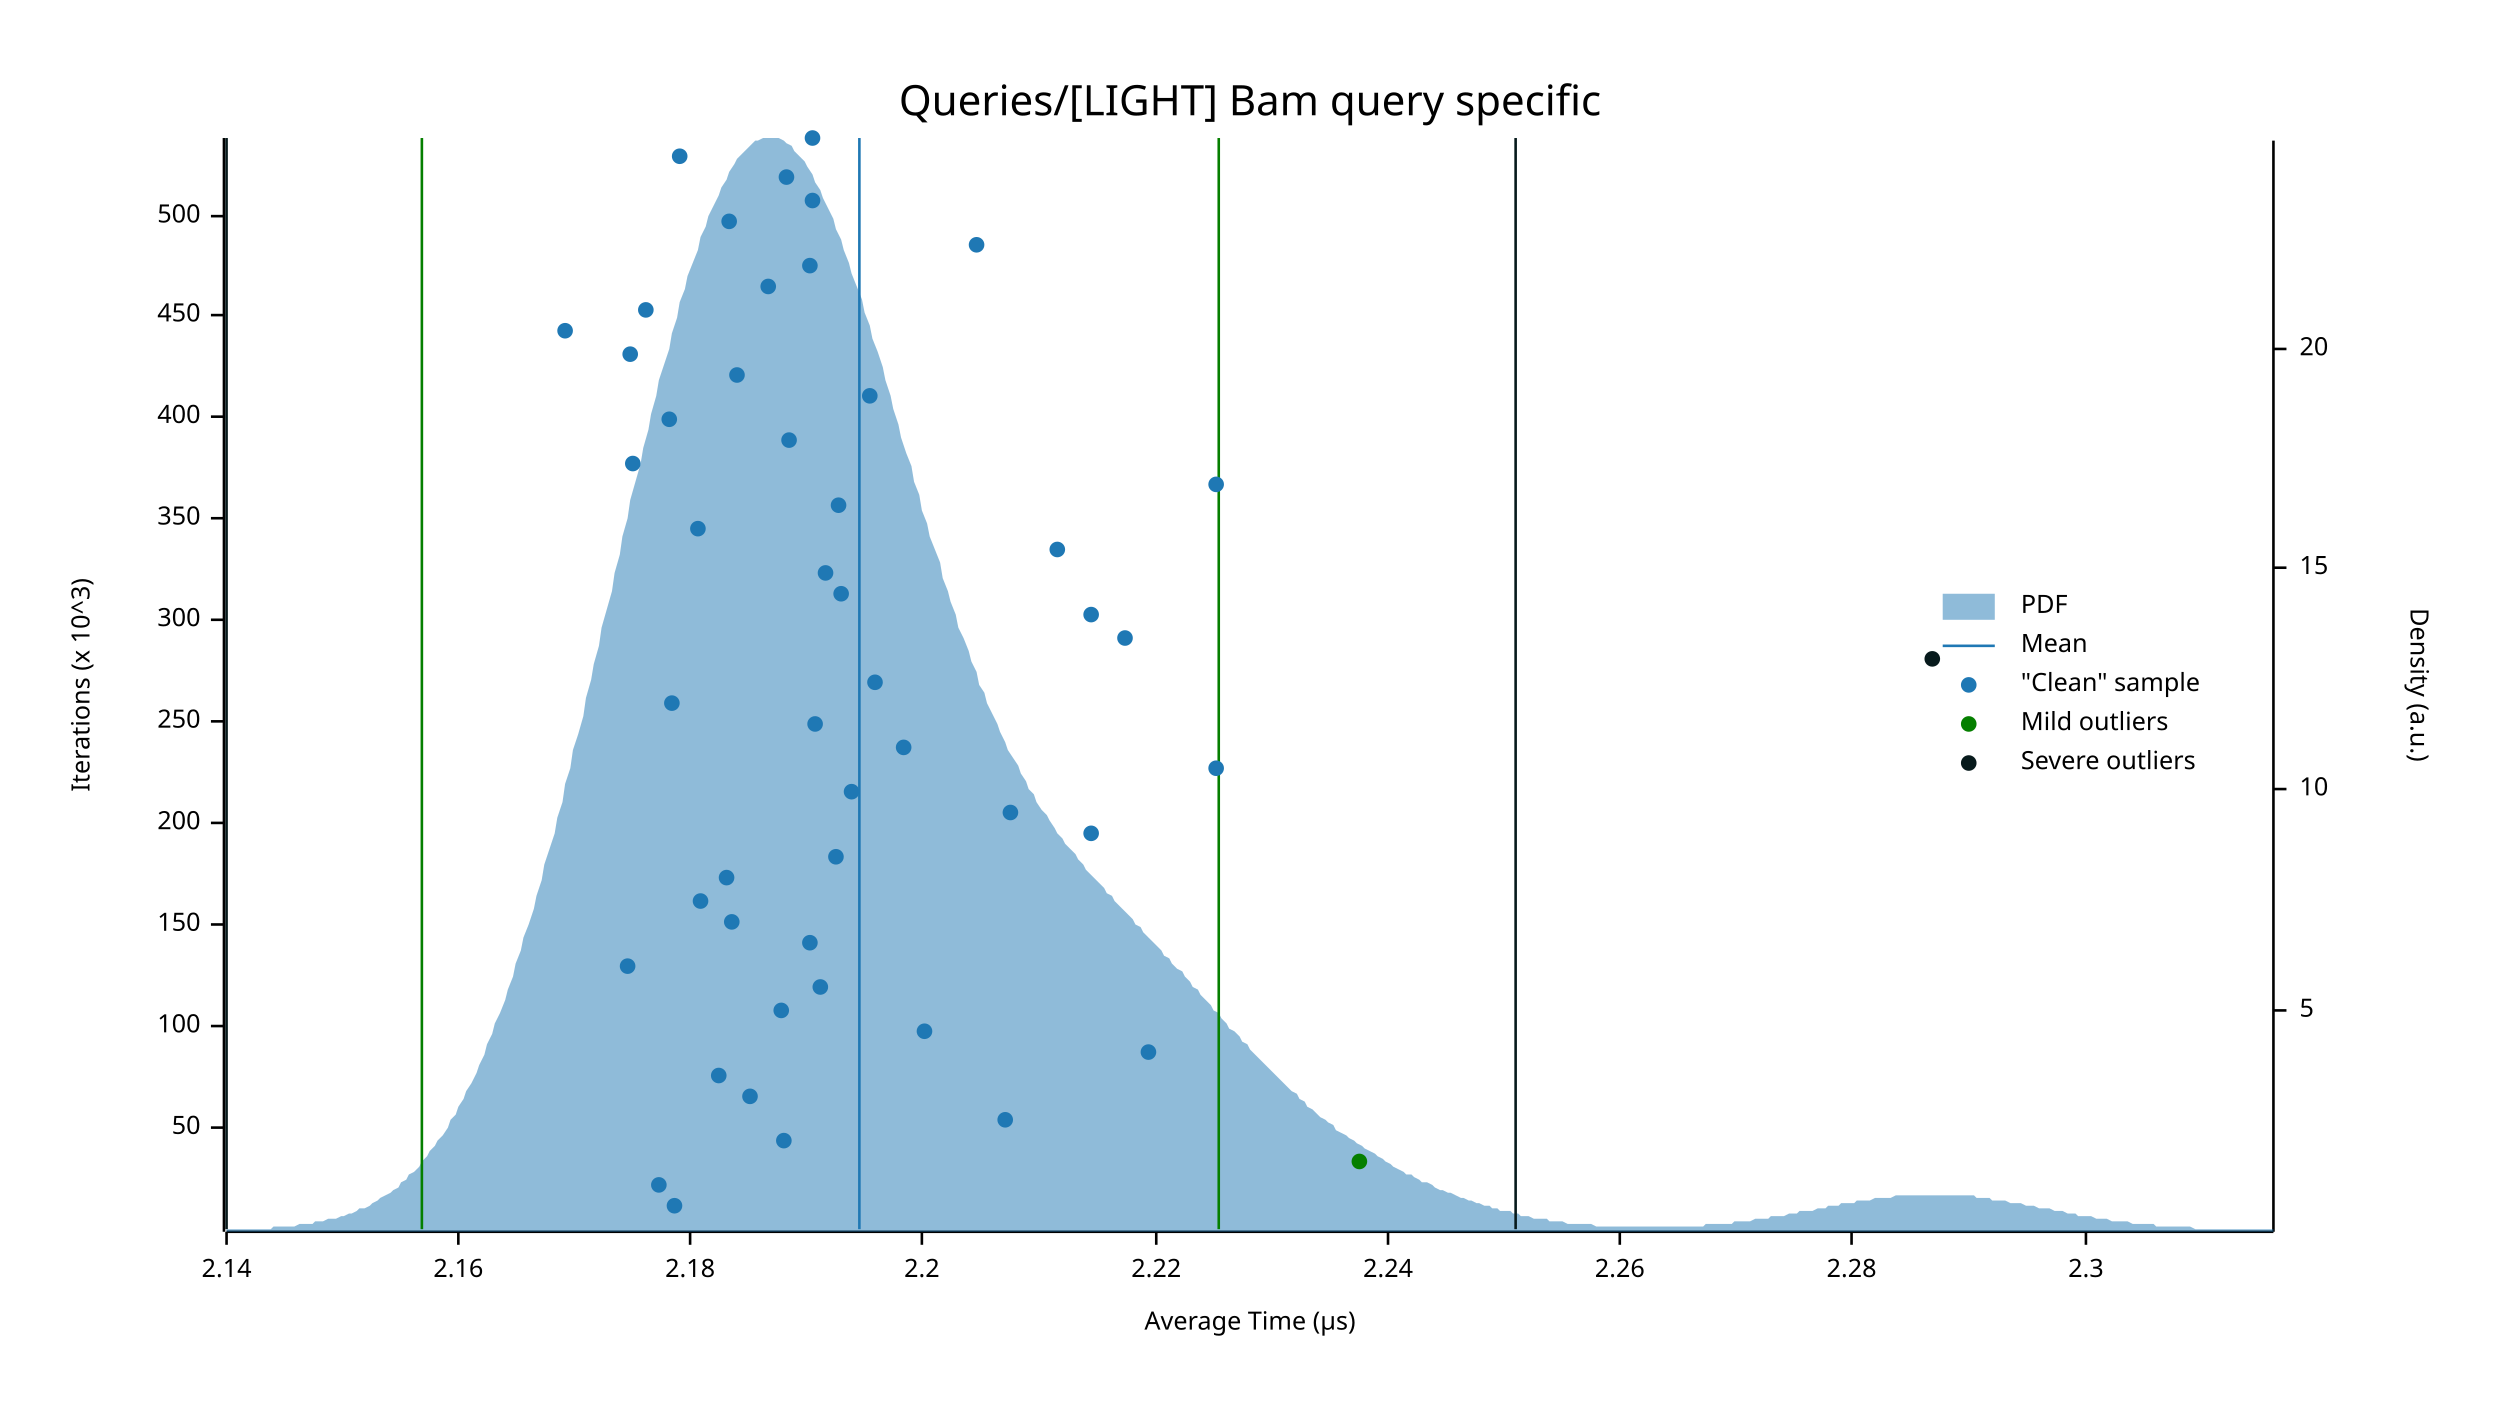
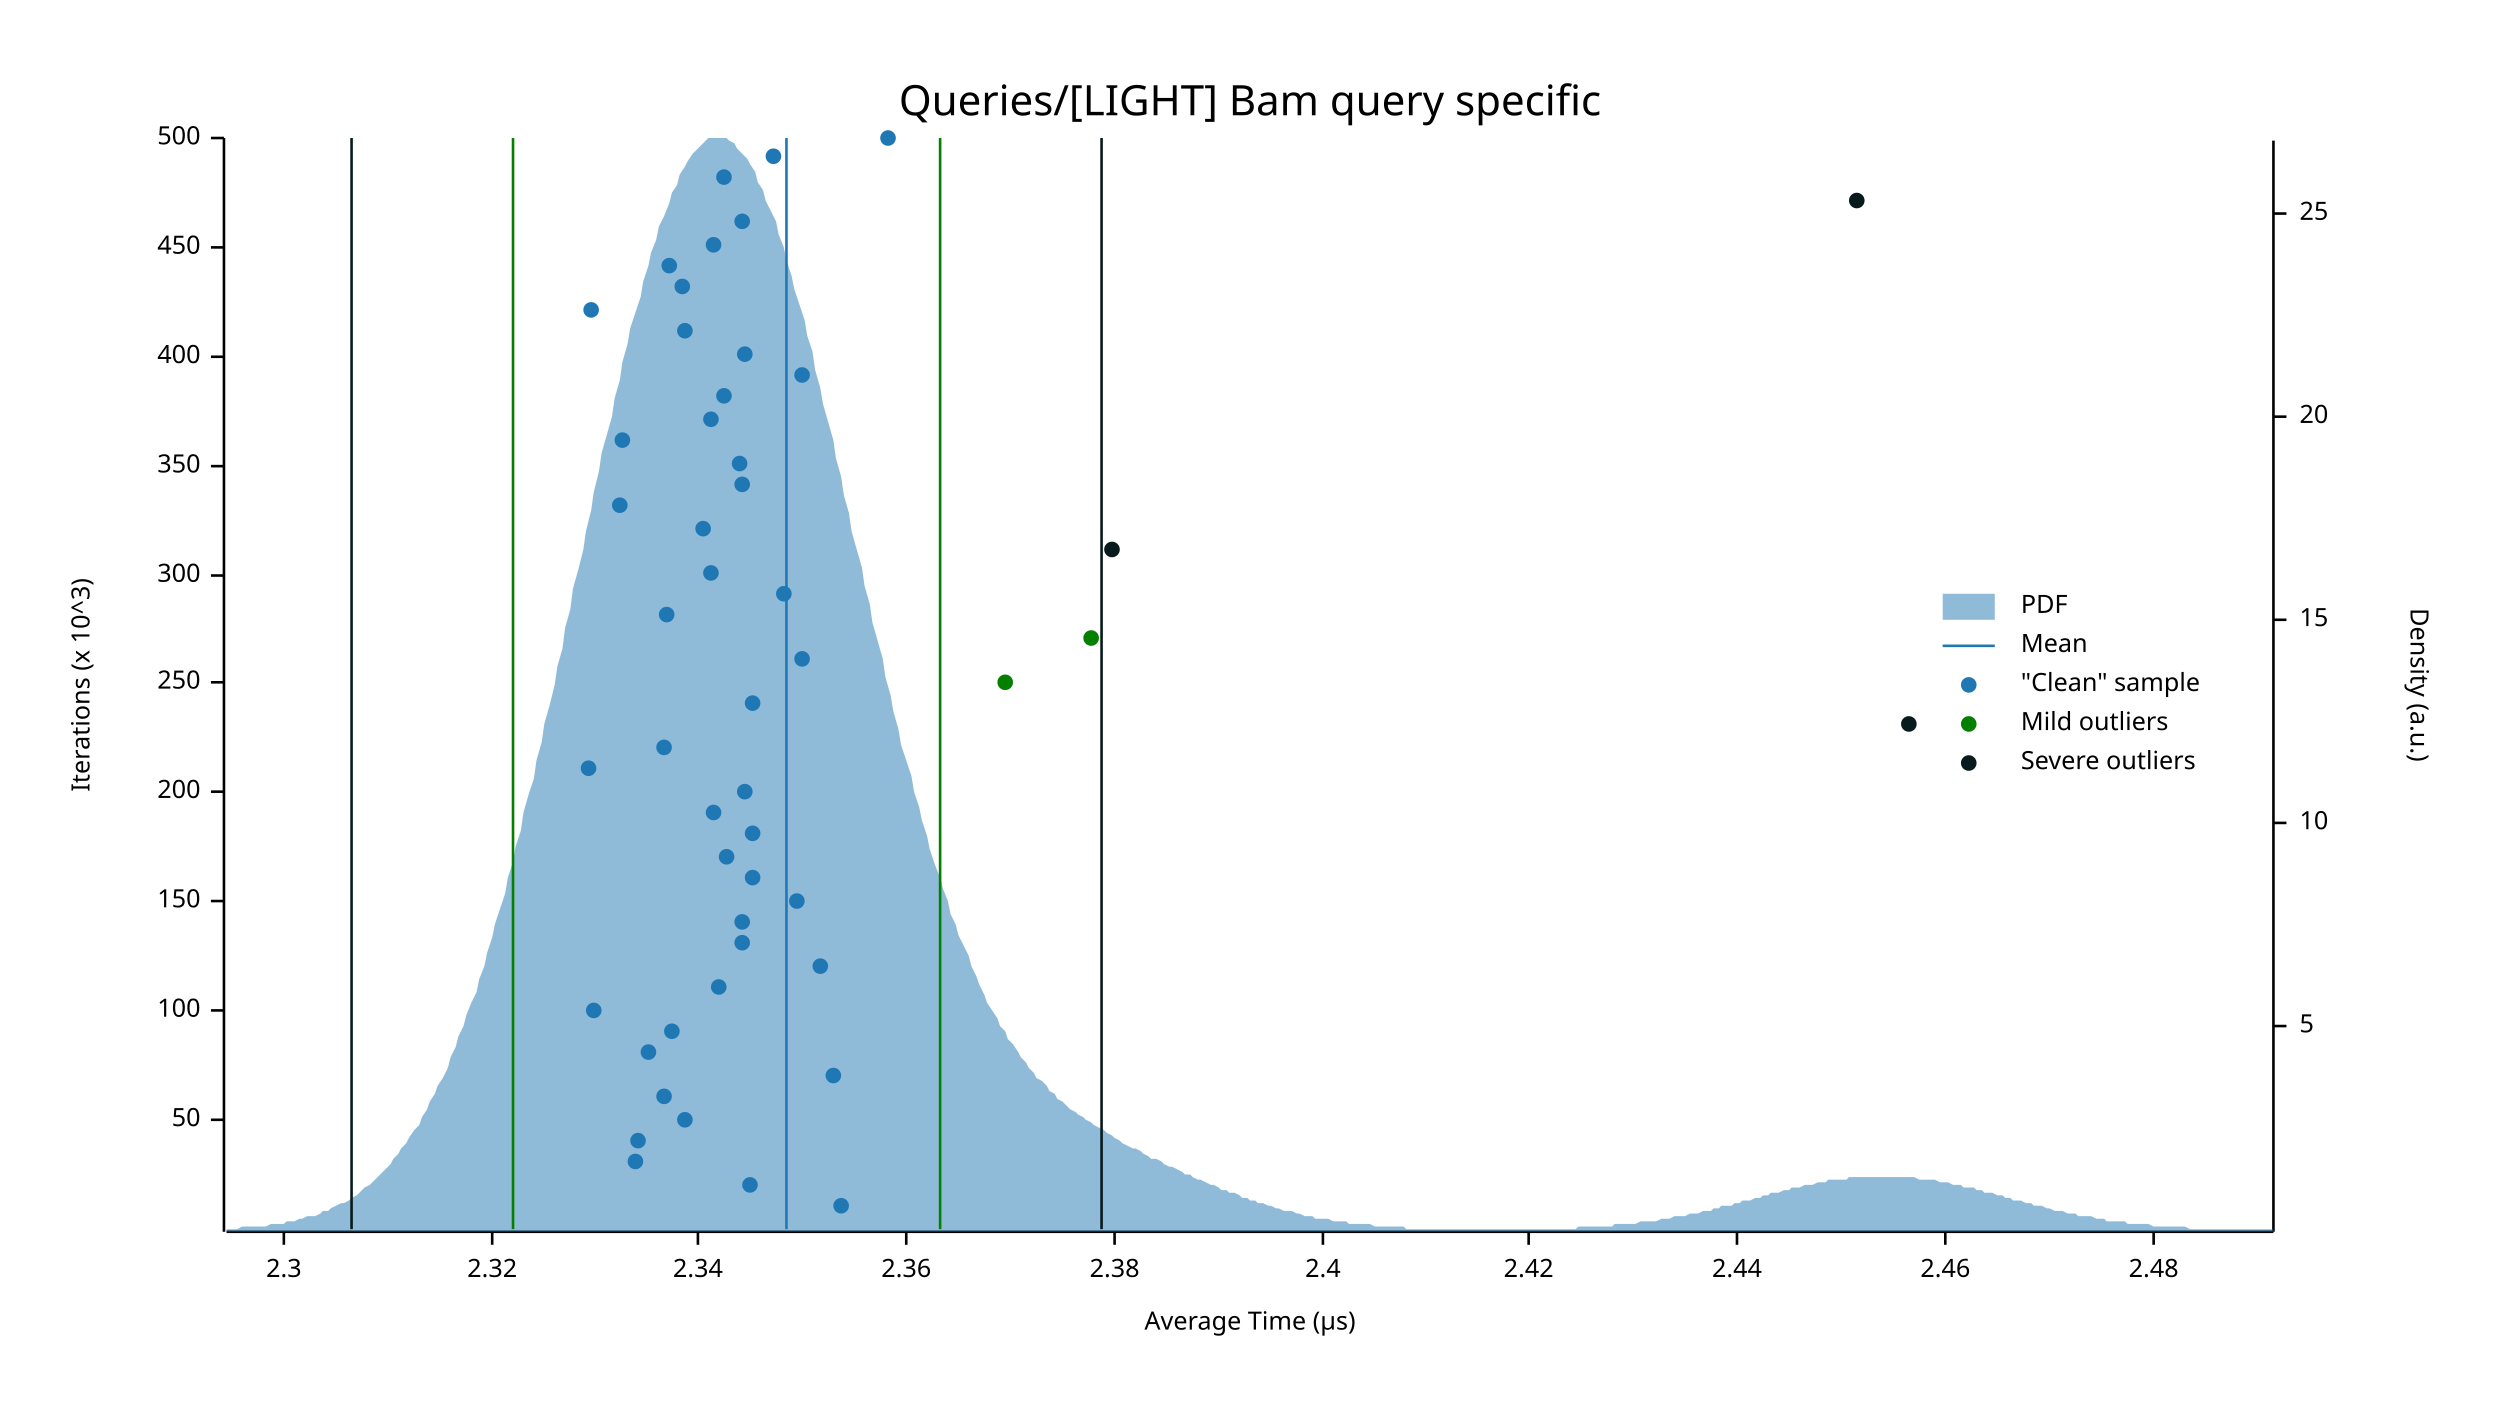
<svg xmlns="http://www.w3.org/2000/svg" width="960" height="540" viewBox="0 0 960 540">
  <text x="480" y="32" dy="0.76em" text-anchor="middle" font-family="sans-serif" font-size="16.129" opacity="1" fill="#000000">
Queries/[LIGHT] Bam query specific
</text>
  <text x="27" y="263" dy="0.76em" text-anchor="middle" font-family="sans-serif" font-size="9.677" opacity="1" fill="#000000" transform="rotate(270, 27, 263)">
Iterations (x 10^3)
</text>
  <text x="480" y="513" dy="-0.5ex" text-anchor="middle" font-family="sans-serif" font-size="9.677" opacity="1" fill="#000000">
Average Time (µs)
</text>
  <polyline fill="none" opacity="1" stroke="#000000" stroke-width="1" points="86,53 86,473 " />
-   <text x="77" y="433" dy="0.5ex" text-anchor="end" font-family="sans-serif" font-size="9.677" opacity="1" fill="#000000">
+   <text x="77" y="430" dy="0.5ex" text-anchor="end" font-family="sans-serif" font-size="9.677" opacity="1" fill="#000000">
50
</text>
-   <polyline fill="none" opacity="1" stroke="#000000" stroke-width="1" points="81,433 86,433 " />
-   <text x="77" y="394" dy="0.5ex" text-anchor="end" font-family="sans-serif" font-size="9.677" opacity="1" fill="#000000">
+   <polyline fill="none" opacity="1" stroke="#000000" stroke-width="1" points="81,430 86,430 " />
+   <text x="77" y="388" dy="0.5ex" text-anchor="end" font-family="sans-serif" font-size="9.677" opacity="1" fill="#000000">
100
</text>
-   <polyline fill="none" opacity="1" stroke="#000000" stroke-width="1" points="81,394 86,394 " />
-   <text x="77" y="355" dy="0.5ex" text-anchor="end" font-family="sans-serif" font-size="9.677" opacity="1" fill="#000000">
+   <polyline fill="none" opacity="1" stroke="#000000" stroke-width="1" points="81,388 86,388 " />
+   <text x="77" y="346" dy="0.5ex" text-anchor="end" font-family="sans-serif" font-size="9.677" opacity="1" fill="#000000">
150
</text>
-   <polyline fill="none" opacity="1" stroke="#000000" stroke-width="1" points="81,355 86,355 " />
-   <text x="77" y="316" dy="0.5ex" text-anchor="end" font-family="sans-serif" font-size="9.677" opacity="1" fill="#000000">
+   <polyline fill="none" opacity="1" stroke="#000000" stroke-width="1" points="81,346 86,346 " />
+   <text x="77" y="304" dy="0.5ex" text-anchor="end" font-family="sans-serif" font-size="9.677" opacity="1" fill="#000000">
200
</text>
-   <polyline fill="none" opacity="1" stroke="#000000" stroke-width="1" points="81,316 86,316 " />
-   <text x="77" y="277" dy="0.5ex" text-anchor="end" font-family="sans-serif" font-size="9.677" opacity="1" fill="#000000">
+   <polyline fill="none" opacity="1" stroke="#000000" stroke-width="1" points="81,304 86,304 " />
+   <text x="77" y="262" dy="0.5ex" text-anchor="end" font-family="sans-serif" font-size="9.677" opacity="1" fill="#000000">
250
</text>
-   <polyline fill="none" opacity="1" stroke="#000000" stroke-width="1" points="81,277 86,277 " />
-   <text x="77" y="238" dy="0.5ex" text-anchor="end" font-family="sans-serif" font-size="9.677" opacity="1" fill="#000000">
+   <polyline fill="none" opacity="1" stroke="#000000" stroke-width="1" points="81,262 86,262 " />
+   <text x="77" y="221" dy="0.5ex" text-anchor="end" font-family="sans-serif" font-size="9.677" opacity="1" fill="#000000">
300
</text>
-   <polyline fill="none" opacity="1" stroke="#000000" stroke-width="1" points="81,238 86,238 " />
-   <text x="77" y="199" dy="0.5ex" text-anchor="end" font-family="sans-serif" font-size="9.677" opacity="1" fill="#000000">
+   <polyline fill="none" opacity="1" stroke="#000000" stroke-width="1" points="81,221 86,221 " />
+   <text x="77" y="179" dy="0.5ex" text-anchor="end" font-family="sans-serif" font-size="9.677" opacity="1" fill="#000000">
350
</text>
-   <polyline fill="none" opacity="1" stroke="#000000" stroke-width="1" points="81,199 86,199 " />
-   <text x="77" y="160" dy="0.5ex" text-anchor="end" font-family="sans-serif" font-size="9.677" opacity="1" fill="#000000">
+   <polyline fill="none" opacity="1" stroke="#000000" stroke-width="1" points="81,179 86,179 " />
+   <text x="77" y="137" dy="0.5ex" text-anchor="end" font-family="sans-serif" font-size="9.677" opacity="1" fill="#000000">
400
</text>
-   <polyline fill="none" opacity="1" stroke="#000000" stroke-width="1" points="81,160 86,160 " />
-   <text x="77" y="121" dy="0.5ex" text-anchor="end" font-family="sans-serif" font-size="9.677" opacity="1" fill="#000000">
+   <polyline fill="none" opacity="1" stroke="#000000" stroke-width="1" points="81,137 86,137 " />
+   <text x="77" y="95" dy="0.5ex" text-anchor="end" font-family="sans-serif" font-size="9.677" opacity="1" fill="#000000">
450
</text>
-   <polyline fill="none" opacity="1" stroke="#000000" stroke-width="1" points="81,121 86,121 " />
-   <text x="77" y="83" dy="0.5ex" text-anchor="end" font-family="sans-serif" font-size="9.677" opacity="1" fill="#000000">
+   <polyline fill="none" opacity="1" stroke="#000000" stroke-width="1" points="81,95 86,95 " />
+   <text x="77" y="53" dy="0.5ex" text-anchor="end" font-family="sans-serif" font-size="9.677" opacity="1" fill="#000000">
500
</text>
-   <polyline fill="none" opacity="1" stroke="#000000" stroke-width="1" points="81,83 86,83 " />
+   <polyline fill="none" opacity="1" stroke="#000000" stroke-width="1" points="81,53 86,53 " />
  <polyline fill="none" opacity="1" stroke="#000000" stroke-width="1" points="87,473 873,473 " />
-   <text x="87" y="483" dy="0.76em" text-anchor="middle" font-family="sans-serif" font-size="9.677" opacity="1" fill="#000000">
- 2.14
- </text>
-   <polyline fill="none" opacity="1" stroke="#000000" stroke-width="1" points="87,473 87,478 " />
-   <text x="176" y="483" dy="0.76em" text-anchor="middle" font-family="sans-serif" font-size="9.677" opacity="1" fill="#000000">
- 2.16
- </text>
-   <polyline fill="none" opacity="1" stroke="#000000" stroke-width="1" points="176,473 176,478 " />
-   <text x="265" y="483" dy="0.76em" text-anchor="middle" font-family="sans-serif" font-size="9.677" opacity="1" fill="#000000">
- 2.18
- </text>
-   <polyline fill="none" opacity="1" stroke="#000000" stroke-width="1" points="265,473 265,478 " />
-   <text x="354" y="483" dy="0.76em" text-anchor="middle" font-family="sans-serif" font-size="9.677" opacity="1" fill="#000000">
- 2.2
- </text>
-   <polyline fill="none" opacity="1" stroke="#000000" stroke-width="1" points="354,473 354,478 " />
-   <text x="444" y="483" dy="0.76em" text-anchor="middle" font-family="sans-serif" font-size="9.677" opacity="1" fill="#000000">
- 2.22
- </text>
-   <polyline fill="none" opacity="1" stroke="#000000" stroke-width="1" points="444,473 444,478 " />
-   <text x="533" y="483" dy="0.76em" text-anchor="middle" font-family="sans-serif" font-size="9.677" opacity="1" fill="#000000">
- 2.24
- </text>
-   <polyline fill="none" opacity="1" stroke="#000000" stroke-width="1" points="533,473 533,478 " />
-   <text x="622" y="483" dy="0.76em" text-anchor="middle" font-family="sans-serif" font-size="9.677" opacity="1" fill="#000000">
- 2.26
- </text>
-   <polyline fill="none" opacity="1" stroke="#000000" stroke-width="1" points="622,473 622,478 " />
-   <text x="711" y="483" dy="0.76em" text-anchor="middle" font-family="sans-serif" font-size="9.677" opacity="1" fill="#000000">
- 2.28
- </text>
-   <polyline fill="none" opacity="1" stroke="#000000" stroke-width="1" points="711,473 711,478 " />
-   <text x="801" y="483" dy="0.76em" text-anchor="middle" font-family="sans-serif" font-size="9.677" opacity="1" fill="#000000">
+   <text x="109" y="483" dy="0.76em" text-anchor="middle" font-family="sans-serif" font-size="9.677" opacity="1" fill="#000000">
2.3
</text>
-   <polyline fill="none" opacity="1" stroke="#000000" stroke-width="1" points="801,473 801,478 " />
+   <polyline fill="none" opacity="1" stroke="#000000" stroke-width="1" points="109,473 109,478 " />
+   <text x="189" y="483" dy="0.76em" text-anchor="middle" font-family="sans-serif" font-size="9.677" opacity="1" fill="#000000">
+ 2.32
+ </text>
+   <polyline fill="none" opacity="1" stroke="#000000" stroke-width="1" points="189,473 189,478 " />
+   <text x="268" y="483" dy="0.76em" text-anchor="middle" font-family="sans-serif" font-size="9.677" opacity="1" fill="#000000">
+ 2.34
+ </text>
+   <polyline fill="none" opacity="1" stroke="#000000" stroke-width="1" points="268,473 268,478 " />
+   <text x="348" y="483" dy="0.76em" text-anchor="middle" font-family="sans-serif" font-size="9.677" opacity="1" fill="#000000">
+ 2.36
+ </text>
+   <polyline fill="none" opacity="1" stroke="#000000" stroke-width="1" points="348,473 348,478 " />
+   <text x="428" y="483" dy="0.76em" text-anchor="middle" font-family="sans-serif" font-size="9.677" opacity="1" fill="#000000">
+ 2.38
+ </text>
+   <polyline fill="none" opacity="1" stroke="#000000" stroke-width="1" points="428,473 428,478 " />
+   <text x="508" y="483" dy="0.76em" text-anchor="middle" font-family="sans-serif" font-size="9.677" opacity="1" fill="#000000">
+ 2.4
+ </text>
+   <polyline fill="none" opacity="1" stroke="#000000" stroke-width="1" points="508,473 508,478 " />
+   <text x="587" y="483" dy="0.76em" text-anchor="middle" font-family="sans-serif" font-size="9.677" opacity="1" fill="#000000">
+ 2.42
+ </text>
+   <polyline fill="none" opacity="1" stroke="#000000" stroke-width="1" points="587,473 587,478 " />
+   <text x="667" y="483" dy="0.76em" text-anchor="middle" font-family="sans-serif" font-size="9.677" opacity="1" fill="#000000">
+ 2.44
+ </text>
+   <polyline fill="none" opacity="1" stroke="#000000" stroke-width="1" points="667,473 667,478 " />
+   <text x="747" y="483" dy="0.76em" text-anchor="middle" font-family="sans-serif" font-size="9.677" opacity="1" fill="#000000">
+ 2.46
+ </text>
+   <polyline fill="none" opacity="1" stroke="#000000" stroke-width="1" points="747,473 747,478 " />
+   <text x="827" y="483" dy="0.76em" text-anchor="middle" font-family="sans-serif" font-size="9.677" opacity="1" fill="#000000">
+ 2.48
+ </text>
+   <polyline fill="none" opacity="1" stroke="#000000" stroke-width="1" points="827,473 827,478 " />
  <text x="933" y="263" dy="0.76em" text-anchor="middle" font-family="sans-serif" font-size="9.677" opacity="1" fill="#000000" transform="rotate(90, 933, 263)">
Density (a.u.)
</text>
  <polyline fill="none" opacity="1" stroke="#000000" stroke-width="1" points="873,54 873,473 " />
-   <text x="883" y="388" dy="0.5ex" text-anchor="start" font-family="sans-serif" font-size="9.677" opacity="1" fill="#000000">
+   <text x="883" y="394" dy="0.5ex" text-anchor="start" font-family="sans-serif" font-size="9.677" opacity="1" fill="#000000">
5
</text>
-   <polyline fill="none" opacity="1" stroke="#000000" stroke-width="1" points="873,388 878,388 " />
-   <text x="883" y="303" dy="0.5ex" text-anchor="start" font-family="sans-serif" font-size="9.677" opacity="1" fill="#000000">
+   <polyline fill="none" opacity="1" stroke="#000000" stroke-width="1" points="873,394 878,394 " />
+   <text x="883" y="316" dy="0.5ex" text-anchor="start" font-family="sans-serif" font-size="9.677" opacity="1" fill="#000000">
10
</text>
-   <polyline fill="none" opacity="1" stroke="#000000" stroke-width="1" points="873,303 878,303 " />
-   <text x="883" y="218" dy="0.5ex" text-anchor="start" font-family="sans-serif" font-size="9.677" opacity="1" fill="#000000">
+   <polyline fill="none" opacity="1" stroke="#000000" stroke-width="1" points="873,316 878,316 " />
+   <text x="883" y="238" dy="0.5ex" text-anchor="start" font-family="sans-serif" font-size="9.677" opacity="1" fill="#000000">
15
</text>
-   <polyline fill="none" opacity="1" stroke="#000000" stroke-width="1" points="873,218 878,218 " />
-   <text x="883" y="134" dy="0.5ex" text-anchor="start" font-family="sans-serif" font-size="9.677" opacity="1" fill="#000000">
+   <polyline fill="none" opacity="1" stroke="#000000" stroke-width="1" points="873,238 878,238 " />
+   <text x="883" y="160" dy="0.5ex" text-anchor="start" font-family="sans-serif" font-size="9.677" opacity="1" fill="#000000">
20
</text>
-   <polyline fill="none" opacity="1" stroke="#000000" stroke-width="1" points="873,134 878,134 " />
-   <polygon opacity="0.5" fill="#1F78B4" points="87,472 88,472 90,472 91,472 93,472 94,472 96,472 98,472 99,472 101,472 102,472 104,472 105,471 107,471 109,471 110,471 112,471 113,471 115,470 116,470 118,470 120,470 121,469 123,469 124,469 126,468 127,468 129,468 131,467 132,467 134,466 135,466 137,465 138,464 140,464 142,463 143,462 145,461 146,460 148,459 150,458 151,457 153,456 154,454 156,453 157,451 159,450 161,448 162,446 164,444 165,442 167,440 168,438 170,436 172,433 173,430 175,428 176,425 178,422 179,419 181,416 183,412 184,409 186,405 187,401 189,397 190,393 192,389 194,384 195,380 197,375 198,370 200,365 201,360 203,355 205,349 206,344 208,338 209,332 211,326 213,320 214,314 216,308 217,301 219,295 220,288 222,282 224,275 225,268 227,261 228,255 230,248 231,241 233,234 235,227 236,220 238,213 239,206 241,199 242,192 244,185 246,178 247,172 249,165 250,159 252,152 253,146 255,140 257,134 258,128 260,122 261,116 263,111 264,106 266,101 268,96 269,91 271,87 272,83 274,79 276,75 277,72 279,69 280,66 282,63 283,61 285,59 287,57 288,56 290,54 291,54 293,53 294,53 296,53 298,53 299,53 301,54 302,55 304,56 305,58 307,60 309,62 310,64 312,67 313,70 315,73 316,76 318,80 320,84 321,88 323,92 324,96 326,101 327,105 329,110 331,115 332,120 334,125 335,130 337,135 339,141 340,146 342,152 343,157 345,163 346,168 348,174 350,179 351,185 353,190 354,196 356,201 357,206 359,211 361,216 362,222 364,227 365,231 367,236 368,241 370,245 372,250 373,254 375,258 376,263 378,266 379,270 381,274 383,278 384,281 386,285 387,288 389,291 391,294 392,297 394,300 395,303 397,305 398,308 400,311 402,313 403,315 405,318 406,320 408,322 409,324 411,326 413,328 414,330 416,332 417,334 419,336 420,337 422,339 424,341 425,343 427,344 428,346 430,348 431,349 433,351 435,353 436,355 438,356 439,358 441,360 442,361 444,363 446,365 447,367 449,368 450,370 452,372 454,373 455,375 457,377 458,379 460,380 461,382 463,384 465,386 466,388 468,389 469,391 471,393 472,395 474,396 476,398 477,400 479,401 480,403 482,405 483,406 485,408 487,410 488,411 490,413 491,414 493,416 494,417 496,419 498,420 499,422 501,423 502,425 504,426 505,427 507,429 509,430 510,431 512,432 513,434 515,435 517,436 518,437 520,438 521,439 523,440 524,441 526,442 528,443 529,444 531,445 532,446 534,447 535,448 537,449 539,450 540,451 542,451 543,452 545,453 546,454 548,454 550,455 551,456 553,457 554,457 556,458 557,458 559,459 561,460 562,460 564,461 565,461 567,462 568,462 570,463 572,463 573,464 575,464 576,465 578,465 580,465 581,466 583,466 584,467 586,467 587,467 589,468 591,468 592,468 594,468 595,469 597,469 598,469 600,469 602,470 603,470 605,470 606,470 608,470 609,470 611,470 613,471 614,471 616,471 617,471 619,471 620,471 622,471 624,471 625,471 627,471 628,471 630,471 632,471 633,471 635,471 636,471 638,471 639,471 641,471 643,471 644,471 646,471 647,471 649,471 650,471 652,471 654,471 655,470 657,470 658,470 660,470 661,470 663,470 665,470 666,469 668,469 669,469 671,469 672,469 674,468 676,468 677,468 679,468 680,467 682,467 683,467 685,467 687,466 688,466 690,466 691,465 693,465 695,465 696,465 698,464 699,464 701,464 702,463 704,463 706,463 707,462 709,462 710,462 712,462 713,461 715,461 717,461 718,461 720,460 721,460 723,460 724,460 726,460 728,459 729,459 731,459 732,459 734,459 735,459 737,459 739,459 740,459 742,459 743,459 745,459 746,459 748,459 750,459 751,459 753,459 754,459 756,459 758,459 759,460 761,460 762,460 764,460 765,461 767,461 769,461 770,461 772,462 773,462 775,462 776,462 778,463 780,463 781,463 783,464 784,464 786,464 787,464 789,465 791,465 792,465 794,466 795,466 797,466 798,467 800,467 802,467 803,467 805,468 806,468 808,468 809,468 811,469 813,469 814,469 816,469 817,469 819,470 821,470 822,470 824,470 825,470 827,470 828,471 830,471 832,471 833,471 835,471 836,471 838,471 839,471 841,471 843,472 844,472 846,472 847,472 849,472 850,472 852,472 854,472 855,472 857,472 858,472 860,472 861,472 863,472 865,472 866,472 868,472 869,472 871,472 873,472 873,473 87,473 " />
-   <polyline fill="none" opacity="1" stroke="#1F78B4" stroke-width="1" points="330,472 330,53 " />
-   <polyline fill="none" opacity="1" stroke="#057F00" stroke-width="1" points="162,472 162,53 " />
-   <polyline fill="none" opacity="1" stroke="#057F00" stroke-width="1" points="468,472 468,53 " />
-   <polyline fill="none" opacity="1" stroke="#071A1C" stroke-width="1" points="87,472 87,53 " />
-   <polyline fill="none" opacity="1" stroke="#071A1C" stroke-width="1" points="582,472 582,53 " />
-   <circle cx="259" cy="463" r="3" opacity="1" fill="#1F78B4" stroke="none" stroke-width="1" />
-   <circle cx="253" cy="455" r="3" opacity="1" fill="#1F78B4" stroke="none" stroke-width="1" />
-   <circle cx="301" cy="438" r="3" opacity="1" fill="#1F78B4" stroke="none" stroke-width="1" />
-   <circle cx="386" cy="430" r="3" opacity="1" fill="#1F78B4" stroke="none" stroke-width="1" />
-   <circle cx="288" cy="421" r="3" opacity="1" fill="#1F78B4" stroke="none" stroke-width="1" />
-   <circle cx="276" cy="413" r="3" opacity="1" fill="#1F78B4" stroke="none" stroke-width="1" />
-   <circle cx="441" cy="404" r="3" opacity="1" fill="#1F78B4" stroke="none" stroke-width="1" />
-   <circle cx="355" cy="396" r="3" opacity="1" fill="#1F78B4" stroke="none" stroke-width="1" />
-   <circle cx="300" cy="388" r="3" opacity="1" fill="#1F78B4" stroke="none" stroke-width="1" />
-   <circle cx="315" cy="379" r="3" opacity="1" fill="#1F78B4" stroke="none" stroke-width="1" />
-   <circle cx="241" cy="371" r="3" opacity="1" fill="#1F78B4" stroke="none" stroke-width="1" />
-   <circle cx="311" cy="362" r="3" opacity="1" fill="#1F78B4" stroke="none" stroke-width="1" />
-   <circle cx="281" cy="354" r="3" opacity="1" fill="#1F78B4" stroke="none" stroke-width="1" />
-   <circle cx="269" cy="346" r="3" opacity="1" fill="#1F78B4" stroke="none" stroke-width="1" />
-   <circle cx="279" cy="337" r="3" opacity="1" fill="#1F78B4" stroke="none" stroke-width="1" />
-   <circle cx="321" cy="329" r="3" opacity="1" fill="#1F78B4" stroke="none" stroke-width="1" />
-   <circle cx="419" cy="320" r="3" opacity="1" fill="#1F78B4" stroke="none" stroke-width="1" />
-   <circle cx="388" cy="312" r="3" opacity="1" fill="#1F78B4" stroke="none" stroke-width="1" />
-   <circle cx="327" cy="304" r="3" opacity="1" fill="#1F78B4" stroke="none" stroke-width="1" />
-   <circle cx="467" cy="295" r="3" opacity="1" fill="#1F78B4" stroke="none" stroke-width="1" />
-   <circle cx="347" cy="287" r="3" opacity="1" fill="#1F78B4" stroke="none" stroke-width="1" />
-   <circle cx="313" cy="278" r="3" opacity="1" fill="#1F78B4" stroke="none" stroke-width="1" />
-   <circle cx="258" cy="270" r="3" opacity="1" fill="#1F78B4" stroke="none" stroke-width="1" />
-   <circle cx="336" cy="262" r="3" opacity="1" fill="#1F78B4" stroke="none" stroke-width="1" />
-   <circle cx="432" cy="245" r="3" opacity="1" fill="#1F78B4" stroke="none" stroke-width="1" />
-   <circle cx="419" cy="236" r="3" opacity="1" fill="#1F78B4" stroke="none" stroke-width="1" />
-   <circle cx="323" cy="228" r="3" opacity="1" fill="#1F78B4" stroke="none" stroke-width="1" />
-   <circle cx="317" cy="220" r="3" opacity="1" fill="#1F78B4" stroke="none" stroke-width="1" />
-   <circle cx="406" cy="211" r="3" opacity="1" fill="#1F78B4" stroke="none" stroke-width="1" />
-   <circle cx="268" cy="203" r="3" opacity="1" fill="#1F78B4" stroke="none" stroke-width="1" />
-   <circle cx="322" cy="194" r="3" opacity="1" fill="#1F78B4" stroke="none" stroke-width="1" />
-   <circle cx="467" cy="186" r="3" opacity="1" fill="#1F78B4" stroke="none" stroke-width="1" />
-   <circle cx="243" cy="178" r="3" opacity="1" fill="#1F78B4" stroke="none" stroke-width="1" />
-   <circle cx="303" cy="169" r="3" opacity="1" fill="#1F78B4" stroke="none" stroke-width="1" />
-   <circle cx="257" cy="161" r="3" opacity="1" fill="#1F78B4" stroke="none" stroke-width="1" />
-   <circle cx="334" cy="152" r="3" opacity="1" fill="#1F78B4" stroke="none" stroke-width="1" />
-   <circle cx="283" cy="144" r="3" opacity="1" fill="#1F78B4" stroke="none" stroke-width="1" />
-   <circle cx="242" cy="136" r="3" opacity="1" fill="#1F78B4" stroke="none" stroke-width="1" />
-   <circle cx="217" cy="127" r="3" opacity="1" fill="#1F78B4" stroke="none" stroke-width="1" />
-   <circle cx="248" cy="119" r="3" opacity="1" fill="#1F78B4" stroke="none" stroke-width="1" />
-   <circle cx="295" cy="110" r="3" opacity="1" fill="#1F78B4" stroke="none" stroke-width="1" />
-   <circle cx="311" cy="102" r="3" opacity="1" fill="#1F78B4" stroke="none" stroke-width="1" />
-   <circle cx="375" cy="94" r="3" opacity="1" fill="#1F78B4" stroke="none" stroke-width="1" />
-   <circle cx="280" cy="85" r="3" opacity="1" fill="#1F78B4" stroke="none" stroke-width="1" />
-   <circle cx="312" cy="77" r="3" opacity="1" fill="#1F78B4" stroke="none" stroke-width="1" />
-   <circle cx="302" cy="68" r="3" opacity="1" fill="#1F78B4" stroke="none" stroke-width="1" />
-   <circle cx="261" cy="60" r="3" opacity="1" fill="#1F78B4" stroke="none" stroke-width="1" />
-   <circle cx="312" cy="53" r="3" opacity="1" fill="#1F78B4" stroke="none" stroke-width="1" />
-   <circle cx="522" cy="446" r="3" opacity="1" fill="#057F00" stroke="none" stroke-width="1" />
-   <circle cx="742" cy="253" r="3" opacity="1" fill="#071A1C" stroke="none" stroke-width="1" />
+   <polyline fill="none" opacity="1" stroke="#000000" stroke-width="1" points="873,160 878,160 " />
+   <text x="883" y="82" dy="0.5ex" text-anchor="start" font-family="sans-serif" font-size="9.677" opacity="1" fill="#000000">
+ 25
+ </text>
+   <polyline fill="none" opacity="1" stroke="#000000" stroke-width="1" points="873,82 878,82 " />
+   <polygon opacity="0.5" fill="#1F78B4" points="87,472 88,472 90,472 91,472 93,471 94,471 96,471 98,471 99,471 101,471 102,471 104,470 105,470 107,470 109,470 110,469 112,469 113,469 115,468 116,468 118,467 120,467 121,467 123,466 124,465 126,465 127,464 129,463 131,462 132,462 134,461 135,460 137,459 138,458 140,456 142,455 143,454 145,452 146,451 148,449 150,447 151,445 153,443 154,441 156,439 157,437 159,434 161,432 162,429 164,426 165,423 167,420 168,417 170,414 172,410 173,406 175,402 176,398 178,394 179,390 181,385 183,381 184,376 186,371 187,366 189,360 190,355 192,349 194,343 195,337 197,331 198,325 200,319 201,312 203,305 205,299 206,292 208,285 209,278 211,271 213,263 214,256 216,249 217,241 219,234 220,226 222,219 224,211 225,204 227,196 228,189 230,181 231,174 233,167 235,160 236,153 238,146 239,139 241,132 242,126 244,120 246,114 247,108 249,102 250,97 252,92 253,87 255,83 257,78 258,74 260,71 261,67 263,64 264,62 266,59 268,57 269,56 271,54 272,53 274,53 276,53 277,53 279,53 280,54 282,55 283,57 285,59 287,61 288,63 290,66 291,70 293,73 294,77 296,81 298,85 299,90 301,95 302,100 304,106 305,111 307,117 309,123 310,129 312,135 313,142 315,149 316,155 318,162 320,169 321,176 323,183 324,190 326,197 327,204 329,211 331,218 332,225 334,232 335,239 337,246 339,253 340,260 342,267 343,273 345,280 346,286 348,292 350,298 351,304 353,310 354,315 356,321 357,326 359,332 361,337 362,341 364,346 365,351 367,355 368,359 370,363 372,367 373,371 375,375 376,378 378,382 379,385 381,388 383,391 384,394 386,396 387,399 389,401 391,404 392,406 394,408 395,410 397,412 398,414 400,415 402,417 403,419 405,420 406,422 408,423 409,424 411,426 413,427 414,428 416,429 417,430 419,431 420,432 422,433 424,434 425,435 427,436 428,437 430,438 431,439 433,440 435,441 436,441 438,442 439,443 441,444 442,445 444,445 446,446 447,447 449,448 450,448 452,449 454,450 455,451 457,451 458,452 460,453 461,453 463,454 465,455 466,455 468,456 469,457 471,457 472,458 474,458 476,459 477,460 479,460 480,461 482,461 483,462 485,462 487,463 488,463 490,464 491,464 493,465 494,465 496,465 498,466 499,466 501,467 502,467 504,467 505,468 507,468 509,468 510,468 512,469 513,469 515,469 517,469 518,470 520,470 521,470 523,470 524,470 526,470 528,471 529,471 531,471 532,471 534,471 535,471 537,471 539,471 540,472 542,472 543,472 545,472 546,472 548,472 550,472 551,472 553,472 554,472 556,472 557,472 559,472 561,472 562,472 564,472 565,472 567,472 568,472 570,472 572,472 573,472 575,472 576,472 578,472 580,472 581,472 583,472 584,472 586,472 587,472 589,472 591,472 592,472 594,472 595,472 597,472 598,472 600,472 602,472 603,472 605,472 606,471 608,471 609,471 611,471 613,471 614,471 616,471 617,471 619,471 620,470 622,470 624,470 625,470 627,470 628,470 630,469 632,469 633,469 635,469 636,469 638,468 639,468 641,468 643,467 644,467 646,467 647,467 649,466 650,466 652,466 654,465 655,465 657,465 658,464 660,464 661,463 663,463 665,463 666,462 668,462 669,461 671,461 672,461 674,460 676,460 677,459 679,459 680,458 682,458 683,458 685,457 687,457 688,456 690,456 691,456 693,455 695,455 696,455 698,454 699,454 701,454 702,453 704,453 706,453 707,453 709,453 710,452 712,452 713,452 715,452 717,452 718,452 720,452 721,452 723,452 724,452 726,452 728,452 729,452 731,452 732,452 734,452 735,452 737,453 739,453 740,453 742,453 743,453 745,454 746,454 748,454 750,455 751,455 753,455 754,456 756,456 758,456 759,457 761,457 762,458 764,458 765,458 767,459 769,459 770,460 772,460 773,461 775,461 776,461 778,462 780,462 781,463 783,463 784,463 786,464 787,464 789,465 791,465 792,465 794,466 795,466 797,466 798,467 800,467 802,467 803,467 805,468 806,468 808,468 809,469 811,469 813,469 814,469 816,469 817,470 819,470 821,470 822,470 824,470 825,470 827,471 828,471 830,471 832,471 833,471 835,471 836,471 838,471 839,471 841,472 843,472 844,472 846,472 847,472 849,472 850,472 852,472 854,472 855,472 857,472 858,472 860,472 861,472 863,472 865,472 866,472 868,472 869,472 871,472 873,472 873,473 87,473 " />
+   <polyline fill="none" opacity="1" stroke="#1F78B4" stroke-width="1" points="302,472 302,53 " />
+   <polyline fill="none" opacity="1" stroke="#057F00" stroke-width="1" points="197,472 197,53 " />
+   <polyline fill="none" opacity="1" stroke="#057F00" stroke-width="1" points="361,472 361,53 " />
+   <polyline fill="none" opacity="1" stroke="#071A1C" stroke-width="1" points="135,472 135,53 " />
+   <polyline fill="none" opacity="1" stroke="#071A1C" stroke-width="1" points="423,472 423,53 " />
+   <circle cx="323" cy="463" r="3" opacity="1" fill="#1F78B4" stroke="none" stroke-width="1" />
+   <circle cx="288" cy="455" r="3" opacity="1" fill="#1F78B4" stroke="none" stroke-width="1" />
+   <circle cx="244" cy="446" r="3" opacity="1" fill="#1F78B4" stroke="none" stroke-width="1" />
+   <circle cx="245" cy="438" r="3" opacity="1" fill="#1F78B4" stroke="none" stroke-width="1" />
+   <circle cx="263" cy="430" r="3" opacity="1" fill="#1F78B4" stroke="none" stroke-width="1" />
+   <circle cx="255" cy="421" r="3" opacity="1" fill="#1F78B4" stroke="none" stroke-width="1" />
+   <circle cx="320" cy="413" r="3" opacity="1" fill="#1F78B4" stroke="none" stroke-width="1" />
+   <circle cx="249" cy="404" r="3" opacity="1" fill="#1F78B4" stroke="none" stroke-width="1" />
+   <circle cx="258" cy="396" r="3" opacity="1" fill="#1F78B4" stroke="none" stroke-width="1" />
+   <circle cx="228" cy="388" r="3" opacity="1" fill="#1F78B4" stroke="none" stroke-width="1" />
+   <circle cx="276" cy="379" r="3" opacity="1" fill="#1F78B4" stroke="none" stroke-width="1" />
+   <circle cx="315" cy="371" r="3" opacity="1" fill="#1F78B4" stroke="none" stroke-width="1" />
+   <circle cx="285" cy="362" r="3" opacity="1" fill="#1F78B4" stroke="none" stroke-width="1" />
+   <circle cx="285" cy="354" r="3" opacity="1" fill="#1F78B4" stroke="none" stroke-width="1" />
+   <circle cx="306" cy="346" r="3" opacity="1" fill="#1F78B4" stroke="none" stroke-width="1" />
+   <circle cx="289" cy="337" r="3" opacity="1" fill="#1F78B4" stroke="none" stroke-width="1" />
+   <circle cx="279" cy="329" r="3" opacity="1" fill="#1F78B4" stroke="none" stroke-width="1" />
+   <circle cx="289" cy="320" r="3" opacity="1" fill="#1F78B4" stroke="none" stroke-width="1" />
+   <circle cx="274" cy="312" r="3" opacity="1" fill="#1F78B4" stroke="none" stroke-width="1" />
+   <circle cx="286" cy="304" r="3" opacity="1" fill="#1F78B4" stroke="none" stroke-width="1" />
+   <circle cx="226" cy="295" r="3" opacity="1" fill="#1F78B4" stroke="none" stroke-width="1" />
+   <circle cx="255" cy="287" r="3" opacity="1" fill="#1F78B4" stroke="none" stroke-width="1" />
+   <circle cx="289" cy="270" r="3" opacity="1" fill="#1F78B4" stroke="none" stroke-width="1" />
+   <circle cx="308" cy="253" r="3" opacity="1" fill="#1F78B4" stroke="none" stroke-width="1" />
+   <circle cx="256" cy="236" r="3" opacity="1" fill="#1F78B4" stroke="none" stroke-width="1" />
+   <circle cx="301" cy="228" r="3" opacity="1" fill="#1F78B4" stroke="none" stroke-width="1" />
+   <circle cx="273" cy="220" r="3" opacity="1" fill="#1F78B4" stroke="none" stroke-width="1" />
+   <circle cx="270" cy="203" r="3" opacity="1" fill="#1F78B4" stroke="none" stroke-width="1" />
+   <circle cx="238" cy="194" r="3" opacity="1" fill="#1F78B4" stroke="none" stroke-width="1" />
+   <circle cx="285" cy="186" r="3" opacity="1" fill="#1F78B4" stroke="none" stroke-width="1" />
+   <circle cx="284" cy="178" r="3" opacity="1" fill="#1F78B4" stroke="none" stroke-width="1" />
+   <circle cx="239" cy="169" r="3" opacity="1" fill="#1F78B4" stroke="none" stroke-width="1" />
+   <circle cx="273" cy="161" r="3" opacity="1" fill="#1F78B4" stroke="none" stroke-width="1" />
+   <circle cx="278" cy="152" r="3" opacity="1" fill="#1F78B4" stroke="none" stroke-width="1" />
+   <circle cx="308" cy="144" r="3" opacity="1" fill="#1F78B4" stroke="none" stroke-width="1" />
+   <circle cx="286" cy="136" r="3" opacity="1" fill="#1F78B4" stroke="none" stroke-width="1" />
+   <circle cx="263" cy="127" r="3" opacity="1" fill="#1F78B4" stroke="none" stroke-width="1" />
+   <circle cx="227" cy="119" r="3" opacity="1" fill="#1F78B4" stroke="none" stroke-width="1" />
+   <circle cx="262" cy="110" r="3" opacity="1" fill="#1F78B4" stroke="none" stroke-width="1" />
+   <circle cx="257" cy="102" r="3" opacity="1" fill="#1F78B4" stroke="none" stroke-width="1" />
+   <circle cx="274" cy="94" r="3" opacity="1" fill="#1F78B4" stroke="none" stroke-width="1" />
+   <circle cx="285" cy="85" r="3" opacity="1" fill="#1F78B4" stroke="none" stroke-width="1" />
+   <circle cx="278" cy="68" r="3" opacity="1" fill="#1F78B4" stroke="none" stroke-width="1" />
+   <circle cx="297" cy="60" r="3" opacity="1" fill="#1F78B4" stroke="none" stroke-width="1" />
+   <circle cx="341" cy="53" r="3" opacity="1" fill="#1F78B4" stroke="none" stroke-width="1" />
+   <circle cx="386" cy="262" r="3" opacity="1" fill="#057F00" stroke="none" stroke-width="1" />
+   <circle cx="419" cy="245" r="3" opacity="1" fill="#057F00" stroke="none" stroke-width="1" />
+   <circle cx="733" cy="278" r="3" opacity="1" fill="#071A1C" stroke="none" stroke-width="1" />
+   <circle cx="427" cy="211" r="3" opacity="1" fill="#071A1C" stroke="none" stroke-width="1" />
+   <circle cx="713" cy="77" r="3" opacity="1" fill="#071A1C" stroke="none" stroke-width="1" />
  <text x="776" y="228" dy="0.76em" text-anchor="start" font-family="sans-serif" font-size="9.677" opacity="1" fill="#000000">
PDF
</text>
  <text x="776" y="243" dy="0.76em" text-anchor="start" font-family="sans-serif" font-size="9.677" opacity="1" fill="#000000">
Mean
</text>
  <text x="776" y="258" dy="0.76em" text-anchor="start" font-family="sans-serif" font-size="9.677" opacity="1" fill="#000000">
"Clean" sample
</text>
  <text x="776" y="273" dy="0.76em" text-anchor="start" font-family="sans-serif" font-size="9.677" opacity="1" fill="#000000">
Mild outliers
</text>
  <text x="776" y="288" dy="0.76em" text-anchor="start" font-family="sans-serif" font-size="9.677" opacity="1" fill="#000000">
Severe outliers
</text>
  <rect x="746" y="228" width="20" height="10" opacity="0.5" fill="#1F78B4" stroke="none" />
  <polyline fill="none" opacity="1" stroke="#1F78B4" stroke-width="1" points="746,248 766,248 " />
  <circle cx="756" cy="263" r="3" opacity="1" fill="#1F78B4" stroke="none" stroke-width="1" />
  <circle cx="756" cy="278" r="3" opacity="1" fill="#057F00" stroke="none" stroke-width="1" />
  <circle cx="756" cy="293" r="3" opacity="1" fill="#071A1C" stroke="none" stroke-width="1" />
</svg>
